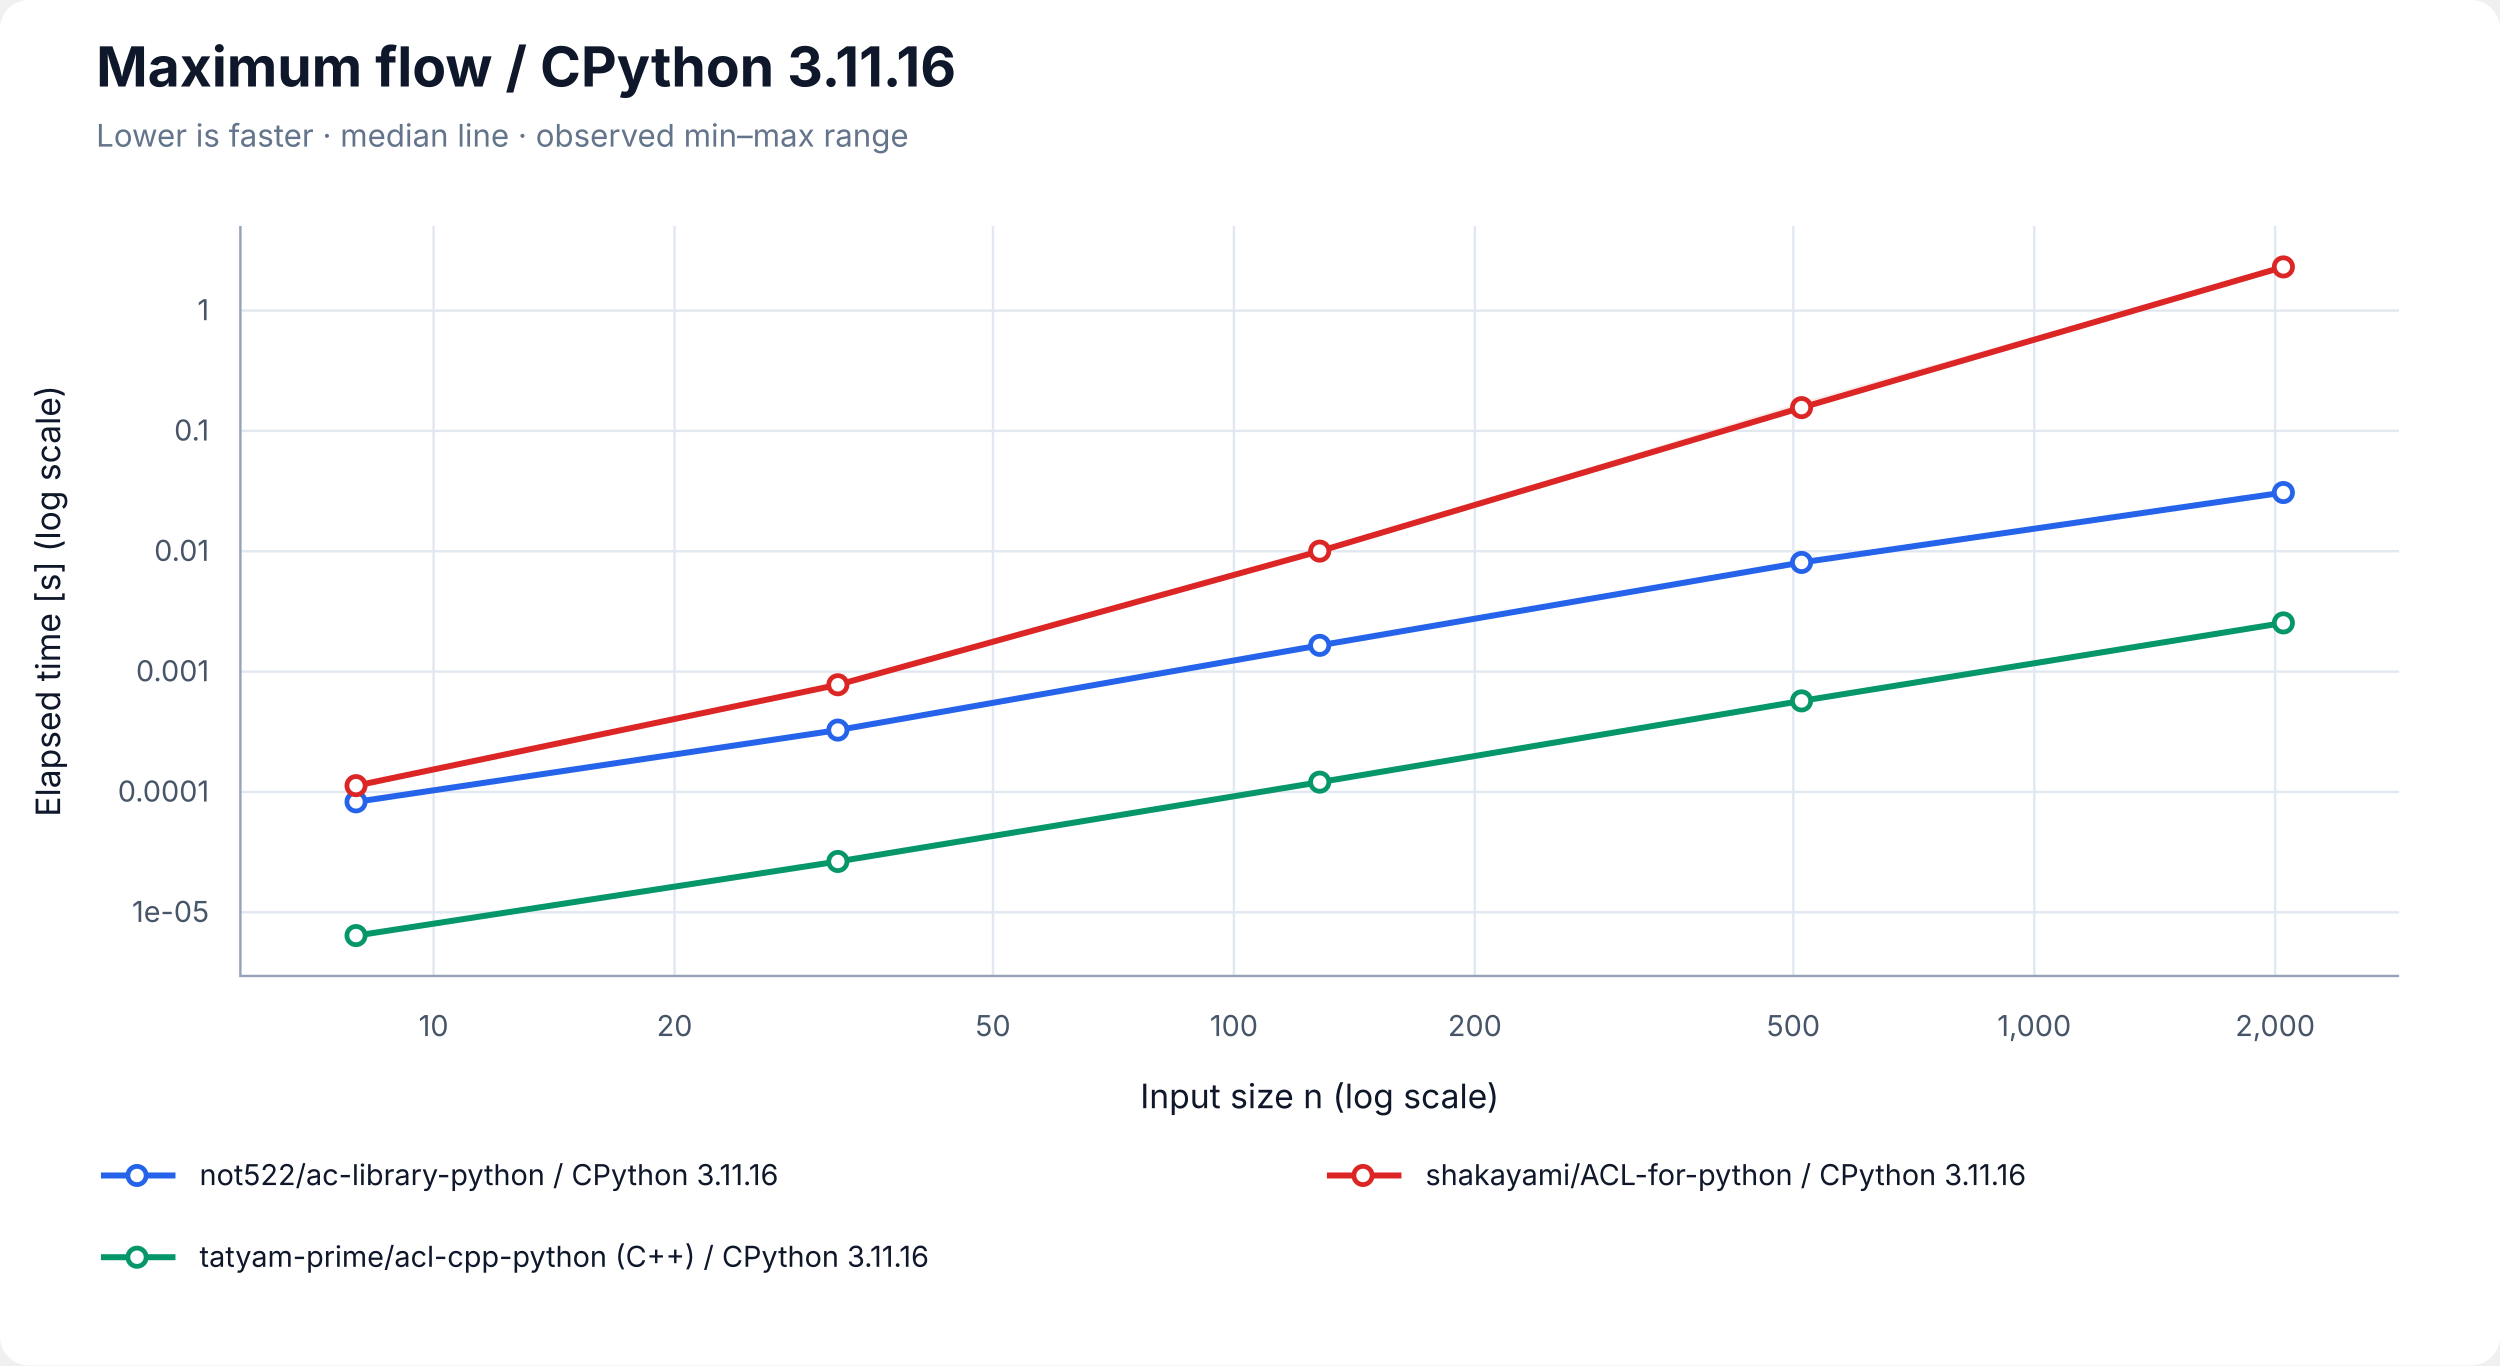
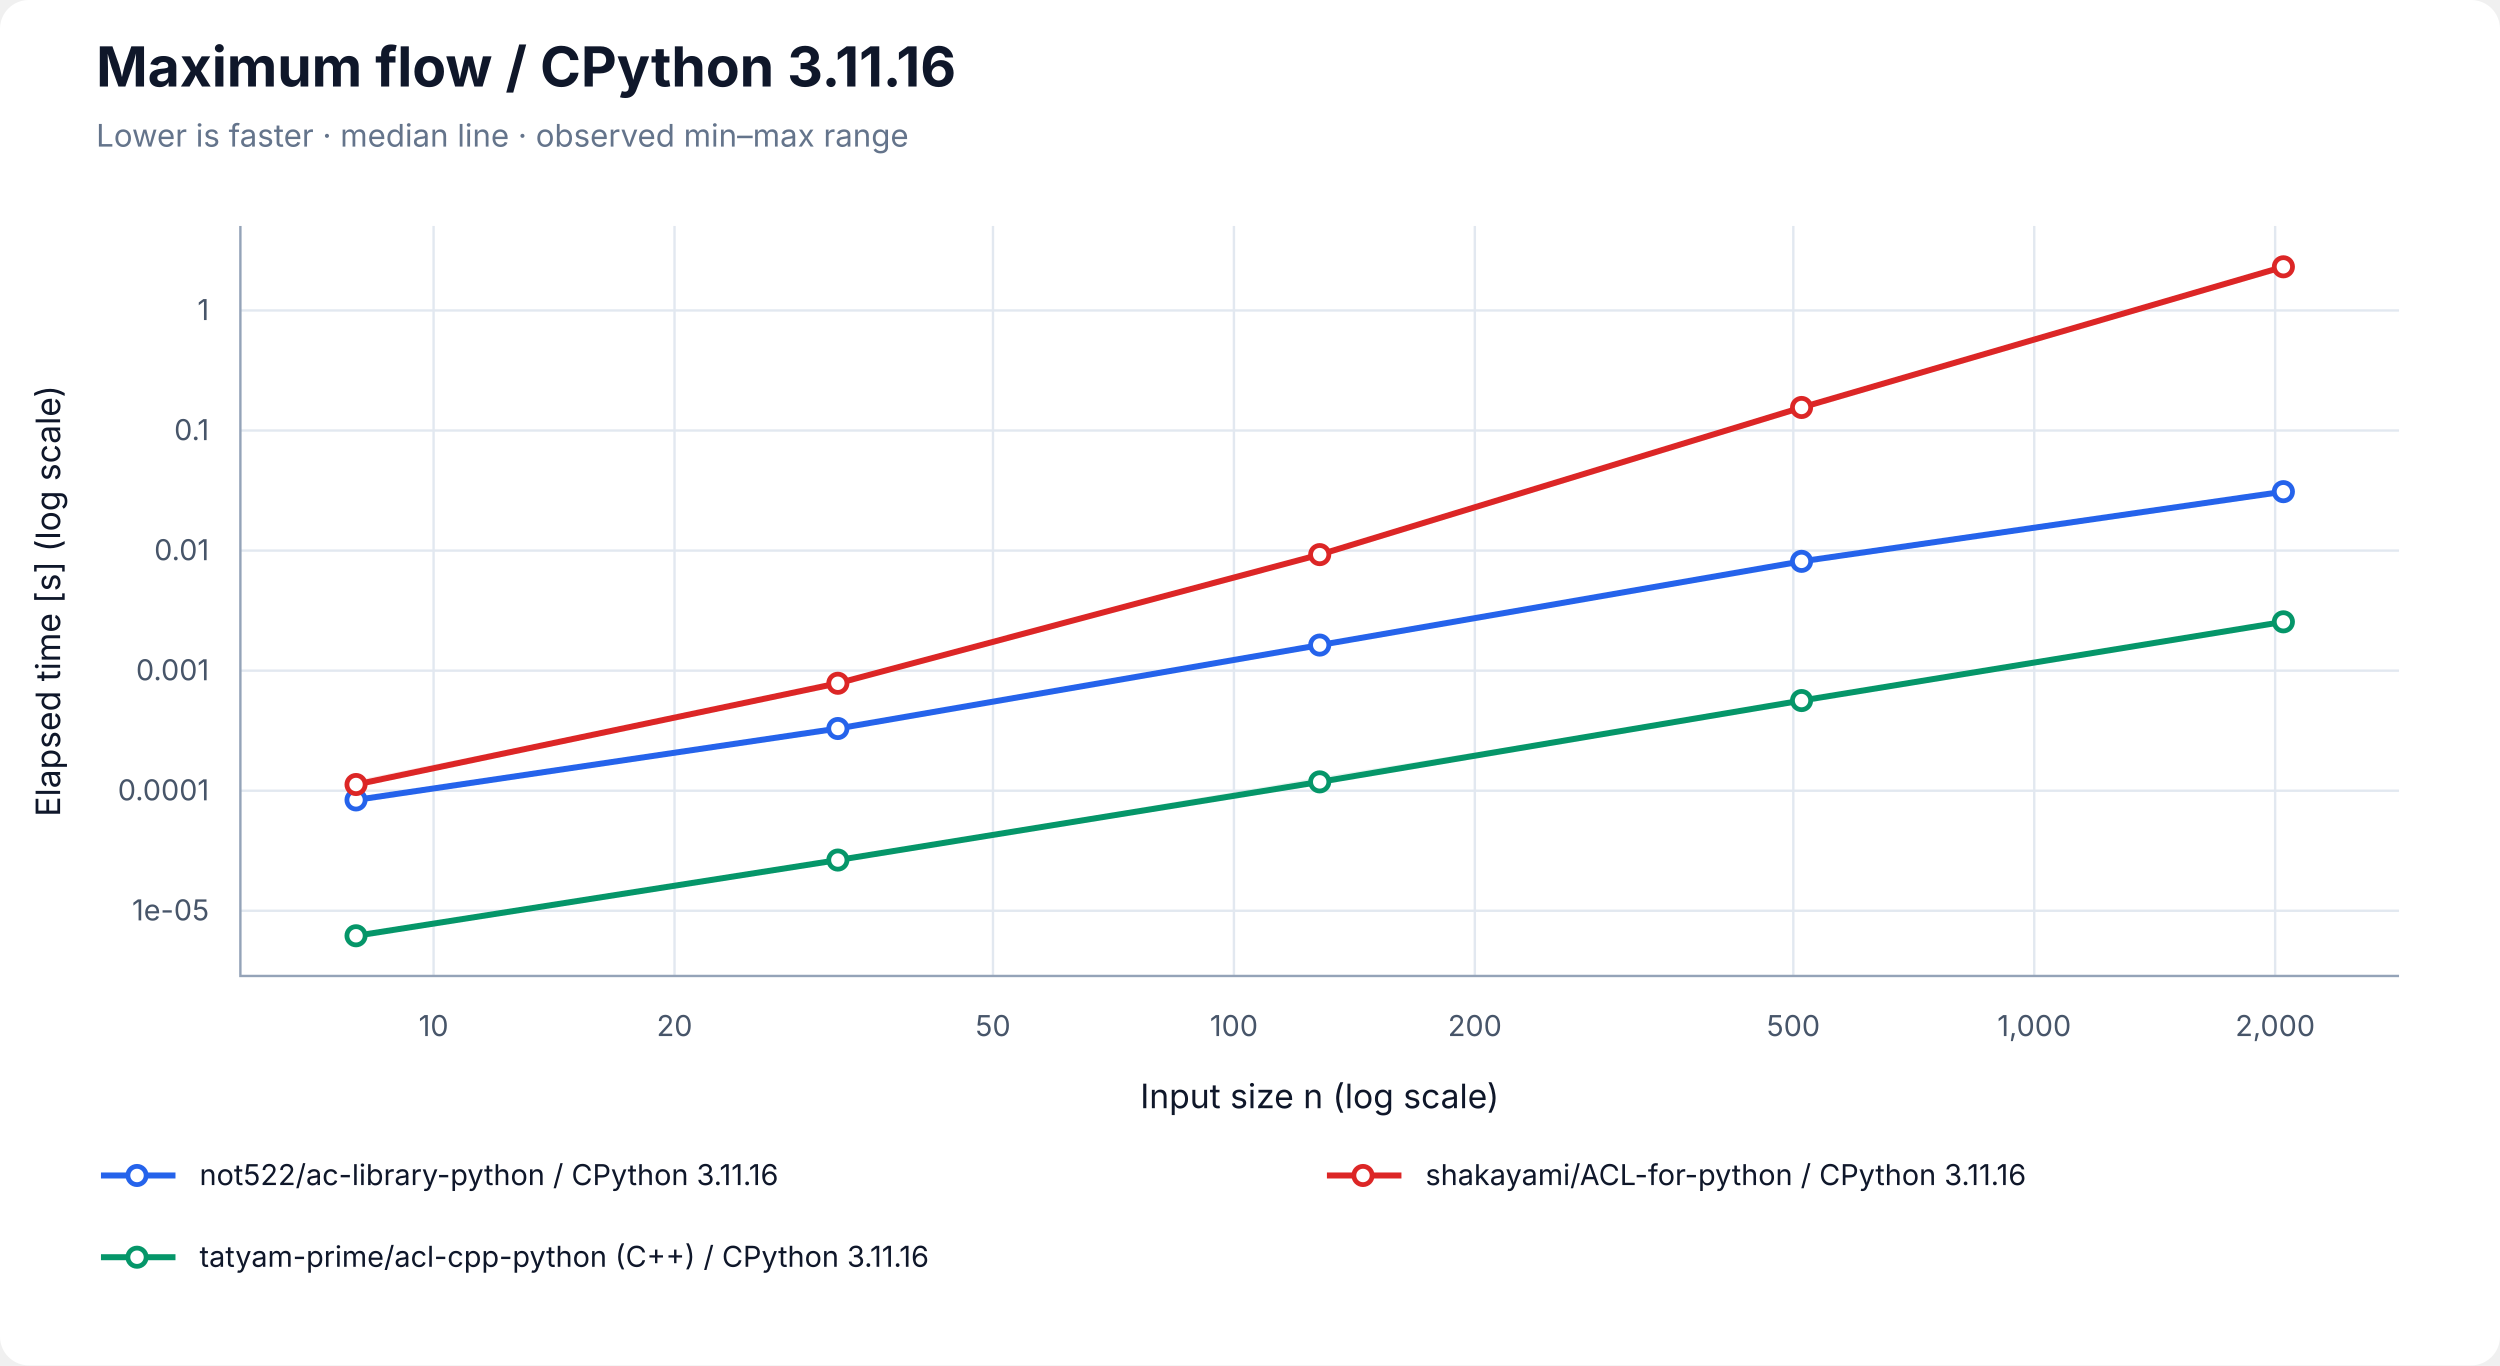
<svg xmlns="http://www.w3.org/2000/svg" width="1040" height="568" viewBox="0 0 1040 568" role="img" aria-labelledby="title desc">
  <rect width="100%" height="100%" rx="12" fill="white" />
  <g font-family="-apple-system, BlinkMacSystemFont, Segoe UI, sans-serif" fill="#0f172a">
    <text x="40" y="36" font-size="23" font-weight="700">Maximum flow / CPython 3.11.16</text>
    <text x="40" y="61" font-size="13" fill="#64748b">Lower is faster · median line · observed min–max range</text>
    <line x1="180.37" y1="94" x2="180.37" y2="406" stroke="#e2e8f0" />
    <text x="180.37" y="431" font-size="12" text-anchor="middle" fill="#475569">10</text>
    <line x1="280.60" y1="94" x2="280.60" y2="406" stroke="#e2e8f0" />
    <text x="280.60" y="431" font-size="12" text-anchor="middle" fill="#475569">20</text>
    <line x1="413.08" y1="94" x2="413.08" y2="406" stroke="#e2e8f0" />
    <text x="413.08" y="431" font-size="12" text-anchor="middle" fill="#475569">50</text>
    <line x1="513.31" y1="94" x2="513.31" y2="406" stroke="#e2e8f0" />
    <text x="513.31" y="431" font-size="12" text-anchor="middle" fill="#475569">100</text>
    <line x1="613.53" y1="94" x2="613.53" y2="406" stroke="#e2e8f0" />
    <text x="613.53" y="431" font-size="12" text-anchor="middle" fill="#475569">200</text>
    <line x1="746.02" y1="94" x2="746.02" y2="406" stroke="#e2e8f0" />
    <text x="746.02" y="431" font-size="12" text-anchor="middle" fill="#475569">500</text>
    <line x1="846.24" y1="94" x2="846.24" y2="406" stroke="#e2e8f0" />
    <text x="846.24" y="431" font-size="12" text-anchor="middle" fill="#475569">1,000</text>
    <line x1="946.46" y1="94" x2="946.46" y2="406" stroke="#e2e8f0" />
    <text x="946.46" y="431" font-size="12" text-anchor="middle" fill="#475569">2,000</text>
-     <line x1="100" y1="379.52" x2="998" y2="379.52" stroke="#e2e8f0" />
-     <text x="87" y="383.52" font-size="12" text-anchor="end" fill="#475569">1e-05</text>
-     <line x1="100" y1="329.45" x2="998" y2="329.45" stroke="#e2e8f0" />
-     <text x="87" y="333.45" font-size="12" text-anchor="end" fill="#475569">0.0001</text>
-     <line x1="100" y1="279.39" x2="998" y2="279.39" stroke="#e2e8f0" />
-     <text x="87" y="283.39" font-size="12" text-anchor="end" fill="#475569">0.001</text>
-     <line x1="100" y1="229.33" x2="998" y2="229.33" stroke="#e2e8f0" />
-     <text x="87" y="233.33" font-size="12" text-anchor="end" fill="#475569">0.01</text>
-     <line x1="100" y1="179.26" x2="998" y2="179.26" stroke="#e2e8f0" />
-     <text x="87" y="183.26" font-size="12" text-anchor="end" fill="#475569">0.1</text>
-     <line x1="100" y1="129.20" x2="998" y2="129.20" stroke="#e2e8f0" />
-     <text x="87" y="133.20" font-size="12" text-anchor="end" fill="#475569">1</text>
+     <line x1="100" y1="378.88" x2="998" y2="378.88" stroke="#e2e8f0" />
+     <text x="87" y="382.88" font-size="12" text-anchor="end" fill="#475569">1e-05</text>
+     <line x1="100" y1="328.94" x2="998" y2="328.94" stroke="#e2e8f0" />
+     <text x="87" y="332.94" font-size="12" text-anchor="end" fill="#475569">0.0001</text>
+     <line x1="100" y1="278.99" x2="998" y2="278.99" stroke="#e2e8f0" />
+     <text x="87" y="282.99" font-size="12" text-anchor="end" fill="#475569">0.001</text>
+     <line x1="100" y1="229.04" x2="998" y2="229.04" stroke="#e2e8f0" />
+     <text x="87" y="233.04" font-size="12" text-anchor="end" fill="#475569">0.01</text>
+     <line x1="100" y1="179.09" x2="998" y2="179.09" stroke="#e2e8f0" />
+     <text x="87" y="183.09" font-size="12" text-anchor="end" fill="#475569">0.1</text>
+     <line x1="100" y1="129.15" x2="998" y2="129.15" stroke="#e2e8f0" />
+     <text x="87" y="133.15" font-size="12" text-anchor="end" fill="#475569">1</text>
    <path d="M100 94 V406 H998" fill="none" stroke="#94a3b8" />
    <text x="549" y="461" font-size="14" text-anchor="middle">Input size n (log scale)</text>
    <text transform="translate(25 250) rotate(-90)" font-size="14" text-anchor="middle">Elapsed time [s] (log scale)</text>
-     <polygon points="148.11,333.40 348.55,303.54 549.00,268.38 749.45,233.71 949.89,204.59 949.89,204.97 749.45,234.13 549.00,268.53 348.55,303.78 148.11,333.63" fill="#2563eb" fill-opacity="0.09" />
-     <path d="M148.11,333.40 V333.63 M145.11,333.40 H151.11 M145.11,333.63 H151.11" stroke="#2563eb" stroke-opacity="0.5" fill="none" />
-     <path d="M348.55,303.54 V303.78 M345.55,303.54 H351.55 M345.55,303.78 H351.55" stroke="#2563eb" stroke-opacity="0.5" fill="none" />
-     <path d="M549.00,268.38 V268.53 M546.00,268.38 H552.00 M546.00,268.53 H552.00" stroke="#2563eb" stroke-opacity="0.5" fill="none" />
-     <path d="M749.45,233.71 V234.13 M746.45,233.71 H752.45 M746.45,234.13 H752.45" stroke="#2563eb" stroke-opacity="0.5" fill="none" />
-     <path d="M949.89,204.59 V204.97 M946.89,204.59 H952.89 M946.89,204.97 H952.89" stroke="#2563eb" stroke-opacity="0.5" fill="none" />
-     <polyline points="148.11,333.57 348.55,303.71 549.00,268.47 749.45,233.98 949.89,204.89" fill="none" stroke="#2563eb" stroke-width="2.5" />
-     <circle cx="148.11" cy="333.57" r="3.8" fill="white" stroke="#2563eb" stroke-width="2" />
-     <circle cx="348.55" cy="303.71" r="3.8" fill="white" stroke="#2563eb" stroke-width="2" />
-     <circle cx="549.00" cy="268.47" r="3.8" fill="white" stroke="#2563eb" stroke-width="2" />
-     <circle cx="749.45" cy="233.98" r="3.8" fill="white" stroke="#2563eb" stroke-width="2" />
-     <circle cx="949.89" cy="204.89" r="3.8" fill="white" stroke="#2563eb" stroke-width="2" />
-     <polygon points="148.11,326.79 348.55,284.70 549.00,228.98 749.45,167.21 949.89,110.71 949.89,111.18 749.45,169.85 549.00,229.32 348.55,284.91 148.11,326.94" fill="#dc2626" fill-opacity="0.09" />
-     <path d="M148.11,326.79 V326.94 M145.11,326.79 H151.11 M145.11,326.94 H151.11" stroke="#dc2626" stroke-opacity="0.5" fill="none" />
-     <path d="M348.55,284.70 V284.91 M345.55,284.70 H351.55 M345.55,284.91 H351.55" stroke="#dc2626" stroke-opacity="0.5" fill="none" />
-     <path d="M549.00,228.98 V229.32 M546.00,228.98 H552.00 M546.00,229.32 H552.00" stroke="#dc2626" stroke-opacity="0.5" fill="none" />
-     <path d="M749.45,167.21 V169.85 M746.45,167.21 H752.45 M746.45,169.85 H752.45" stroke="#dc2626" stroke-opacity="0.5" fill="none" />
-     <path d="M949.89,110.71 V111.18 M946.89,110.71 H952.89 M946.89,111.18 H952.89" stroke="#dc2626" stroke-opacity="0.5" fill="none" />
-     <polyline points="148.11,326.83 348.55,284.86 549.00,229.26 749.45,169.57 949.89,111.04" fill="none" stroke="#dc2626" stroke-width="2.5" />
-     <circle cx="148.11" cy="326.83" r="3.8" fill="white" stroke="#dc2626" stroke-width="2" />
-     <circle cx="348.55" cy="284.86" r="3.8" fill="white" stroke="#dc2626" stroke-width="2" />
-     <circle cx="549.00" cy="229.26" r="3.8" fill="white" stroke="#dc2626" stroke-width="2" />
-     <circle cx="749.45" cy="169.57" r="3.8" fill="white" stroke="#dc2626" stroke-width="2" />
-     <circle cx="949.89" cy="111.04" r="3.8" fill="white" stroke="#dc2626" stroke-width="2" />
-     <polygon points="148.11,389.09 348.55,358.09 549.00,325.08 749.45,291.42 949.89,258.98 949.89,259.18 749.45,291.62 549.00,325.44 348.55,358.40 148.11,389.29" fill="#059669" fill-opacity="0.09" />
-     <path d="M148.11,389.09 V389.29 M145.11,389.09 H151.11 M145.11,389.29 H151.11" stroke="#059669" stroke-opacity="0.5" fill="none" />
-     <path d="M348.55,358.09 V358.40 M345.55,358.09 H351.55 M345.55,358.40 H351.55" stroke="#059669" stroke-opacity="0.5" fill="none" />
-     <path d="M549.00,325.08 V325.44 M546.00,325.08 H552.00 M546.00,325.44 H552.00" stroke="#059669" stroke-opacity="0.5" fill="none" />
-     <path d="M749.45,291.42 V291.62 M746.45,291.42 H752.45 M746.45,291.62 H752.45" stroke="#059669" stroke-opacity="0.5" fill="none" />
-     <path d="M949.89,258.98 V259.18 M946.89,258.98 H952.89 M946.89,259.18 H952.89" stroke="#059669" stroke-opacity="0.5" fill="none" />
-     <polyline points="148.11,389.20 348.55,358.37 549.00,325.37 749.45,291.57 949.89,259.13" fill="none" stroke="#059669" stroke-width="2.5" />
-     <circle cx="148.11" cy="389.20" r="3.8" fill="white" stroke="#059669" stroke-width="2" />
-     <circle cx="348.55" cy="358.37" r="3.8" fill="white" stroke="#059669" stroke-width="2" />
-     <circle cx="549.00" cy="325.37" r="3.8" fill="white" stroke="#059669" stroke-width="2" />
-     <circle cx="749.45" cy="291.57" r="3.8" fill="white" stroke="#059669" stroke-width="2" />
-     <circle cx="949.89" cy="259.13" r="3.8" fill="white" stroke="#059669" stroke-width="2" />
+     <polygon points="148.11,332.46 348.55,302.79 549.00,268.28 749.45,233.33 949.89,204.38 949.89,204.71 749.45,233.58 549.00,268.47 348.55,303.20 148.11,332.98" fill="#2563eb" fill-opacity="0.09" />
+     <path d="M148.11,332.46 V332.98 M145.11,332.46 H151.11 M145.11,332.98 H151.11" stroke="#2563eb" stroke-opacity="0.5" fill="none" />
+     <path d="M348.55,302.79 V303.20 M345.55,302.79 H351.55 M345.55,303.20 H351.55" stroke="#2563eb" stroke-opacity="0.5" fill="none" />
+     <path d="M549.00,268.28 V268.47 M546.00,268.28 H552.00 M546.00,268.47 H552.00" stroke="#2563eb" stroke-opacity="0.5" fill="none" />
+     <path d="M749.45,233.33 V233.58 M746.45,233.33 H752.45 M746.45,233.58 H752.45" stroke="#2563eb" stroke-opacity="0.5" fill="none" />
+     <path d="M949.89,204.38 V204.71 M946.89,204.38 H952.89 M946.89,204.71 H952.89" stroke="#2563eb" stroke-opacity="0.5" fill="none" />
+     <polyline points="148.11,332.77 348.55,303.06 549.00,268.35 749.45,233.52 949.89,204.53" fill="none" stroke="#2563eb" stroke-width="2.5" />
+     <circle cx="148.11" cy="332.77" r="3.8" fill="white" stroke="#2563eb" stroke-width="2" />
+     <circle cx="348.55" cy="303.06" r="3.8" fill="white" stroke="#2563eb" stroke-width="2" />
+     <circle cx="549.00" cy="268.35" r="3.8" fill="white" stroke="#2563eb" stroke-width="2" />
+     <circle cx="749.45" cy="233.52" r="3.8" fill="white" stroke="#2563eb" stroke-width="2" />
+     <circle cx="949.89" cy="204.53" r="3.8" fill="white" stroke="#2563eb" stroke-width="2" />
+     <polygon points="148.11,324.54 348.55,284.19 549.00,230.49 749.45,169.33 949.89,110.71 949.89,111.14 749.45,169.78 549.00,230.85 348.55,284.27 148.11,326.57" fill="#dc2626" fill-opacity="0.09" />
+     <path d="M148.11,324.54 V326.57 M145.11,324.54 H151.11 M145.11,326.57 H151.11" stroke="#dc2626" stroke-opacity="0.5" fill="none" />
+     <path d="M348.55,284.19 V284.27 M345.55,284.19 H351.55 M345.55,284.27 H351.55" stroke="#dc2626" stroke-opacity="0.5" fill="none" />
+     <path d="M549.00,230.49 V230.85 M546.00,230.49 H552.00 M546.00,230.85 H552.00" stroke="#dc2626" stroke-opacity="0.5" fill="none" />
+     <path d="M749.45,169.33 V169.78 M746.45,169.33 H752.45 M746.45,169.78 H752.45" stroke="#dc2626" stroke-opacity="0.5" fill="none" />
+     <path d="M949.89,110.71 V111.14 M946.89,110.71 H952.89 M946.89,111.14 H952.89" stroke="#dc2626" stroke-opacity="0.5" fill="none" />
+     <polyline points="148.11,326.36 348.55,284.24 549.00,230.72 749.45,169.51 949.89,110.99" fill="none" stroke="#dc2626" stroke-width="2.5" />
+     <circle cx="148.11" cy="326.36" r="3.8" fill="white" stroke="#dc2626" stroke-width="2" />
+     <circle cx="348.55" cy="284.24" r="3.8" fill="white" stroke="#dc2626" stroke-width="2" />
+     <circle cx="549.00" cy="230.72" r="3.8" fill="white" stroke="#dc2626" stroke-width="2" />
+     <circle cx="749.45" cy="169.51" r="3.8" fill="white" stroke="#dc2626" stroke-width="2" />
+     <circle cx="949.89" cy="110.99" r="3.8" fill="white" stroke="#dc2626" stroke-width="2" />
+     <polygon points="148.11,389.05 348.55,357.52 549.00,323.32 749.45,291.27 949.89,258.35 949.89,258.86 749.45,291.46 549.00,325.32 348.55,357.93 148.11,389.29" fill="#059669" fill-opacity="0.09" />
+     <path d="M148.11,389.05 V389.29 M145.11,389.05 H151.11 M145.11,389.29 H151.11" stroke="#059669" stroke-opacity="0.5" fill="none" />
+     <path d="M348.55,357.52 V357.93 M345.55,357.52 H351.55 M345.55,357.93 H351.55" stroke="#059669" stroke-opacity="0.5" fill="none" />
+     <path d="M549.00,323.32 V325.32 M546.00,323.32 H552.00 M546.00,325.32 H552.00" stroke="#059669" stroke-opacity="0.5" fill="none" />
+     <path d="M749.45,291.27 V291.46 M746.45,291.27 H752.45 M746.45,291.46 H752.45" stroke="#059669" stroke-opacity="0.5" fill="none" />
+     <path d="M949.89,258.35 V258.86 M946.89,258.35 H952.89 M946.89,258.86 H952.89" stroke="#059669" stroke-opacity="0.5" fill="none" />
+     <polyline points="148.11,389.28 348.55,357.78 549.00,325.26 749.45,291.43 949.89,258.68" fill="none" stroke="#059669" stroke-width="2.5" />
+     <circle cx="148.11" cy="389.28" r="3.8" fill="white" stroke="#059669" stroke-width="2" />
+     <circle cx="348.55" cy="357.78" r="3.8" fill="white" stroke="#059669" stroke-width="2" />
+     <circle cx="549.00" cy="325.26" r="3.8" fill="white" stroke="#059669" stroke-width="2" />
+     <circle cx="749.45" cy="291.43" r="3.8" fill="white" stroke="#059669" stroke-width="2" />
+     <circle cx="949.89" cy="258.68" r="3.8" fill="white" stroke="#059669" stroke-width="2" />
    <line x1="42" y1="489" x2="73" y2="489" stroke="#2563eb" stroke-width="2.5" />
    <circle cx="57.00" cy="489.00" r="3.8" fill="white" stroke="#2563eb" stroke-width="2" />
    <text x="83" y="493" font-size="12">not522/ac-library-python / CPython 3.11.16</text>
    <line x1="552" y1="489" x2="583" y2="489" stroke="#dc2626" stroke-width="2.5" />
    <circle cx="567.00" cy="489.00" r="3.8" fill="white" stroke="#dc2626" stroke-width="2" />
    <text x="593" y="493" font-size="12">shakayami/ACL-for-python / CPython 3.11.16</text>
    <line x1="42" y1="523" x2="73" y2="523" stroke="#059669" stroke-width="2.5" />
    <circle cx="57.00" cy="523.00" r="3.8" fill="white" stroke="#059669" stroke-width="2" />
    <text x="83" y="527" font-size="12">tatyam-prime/acl-cpp-python (C++) / CPython 3.11.16</text>
  </g>
</svg>
